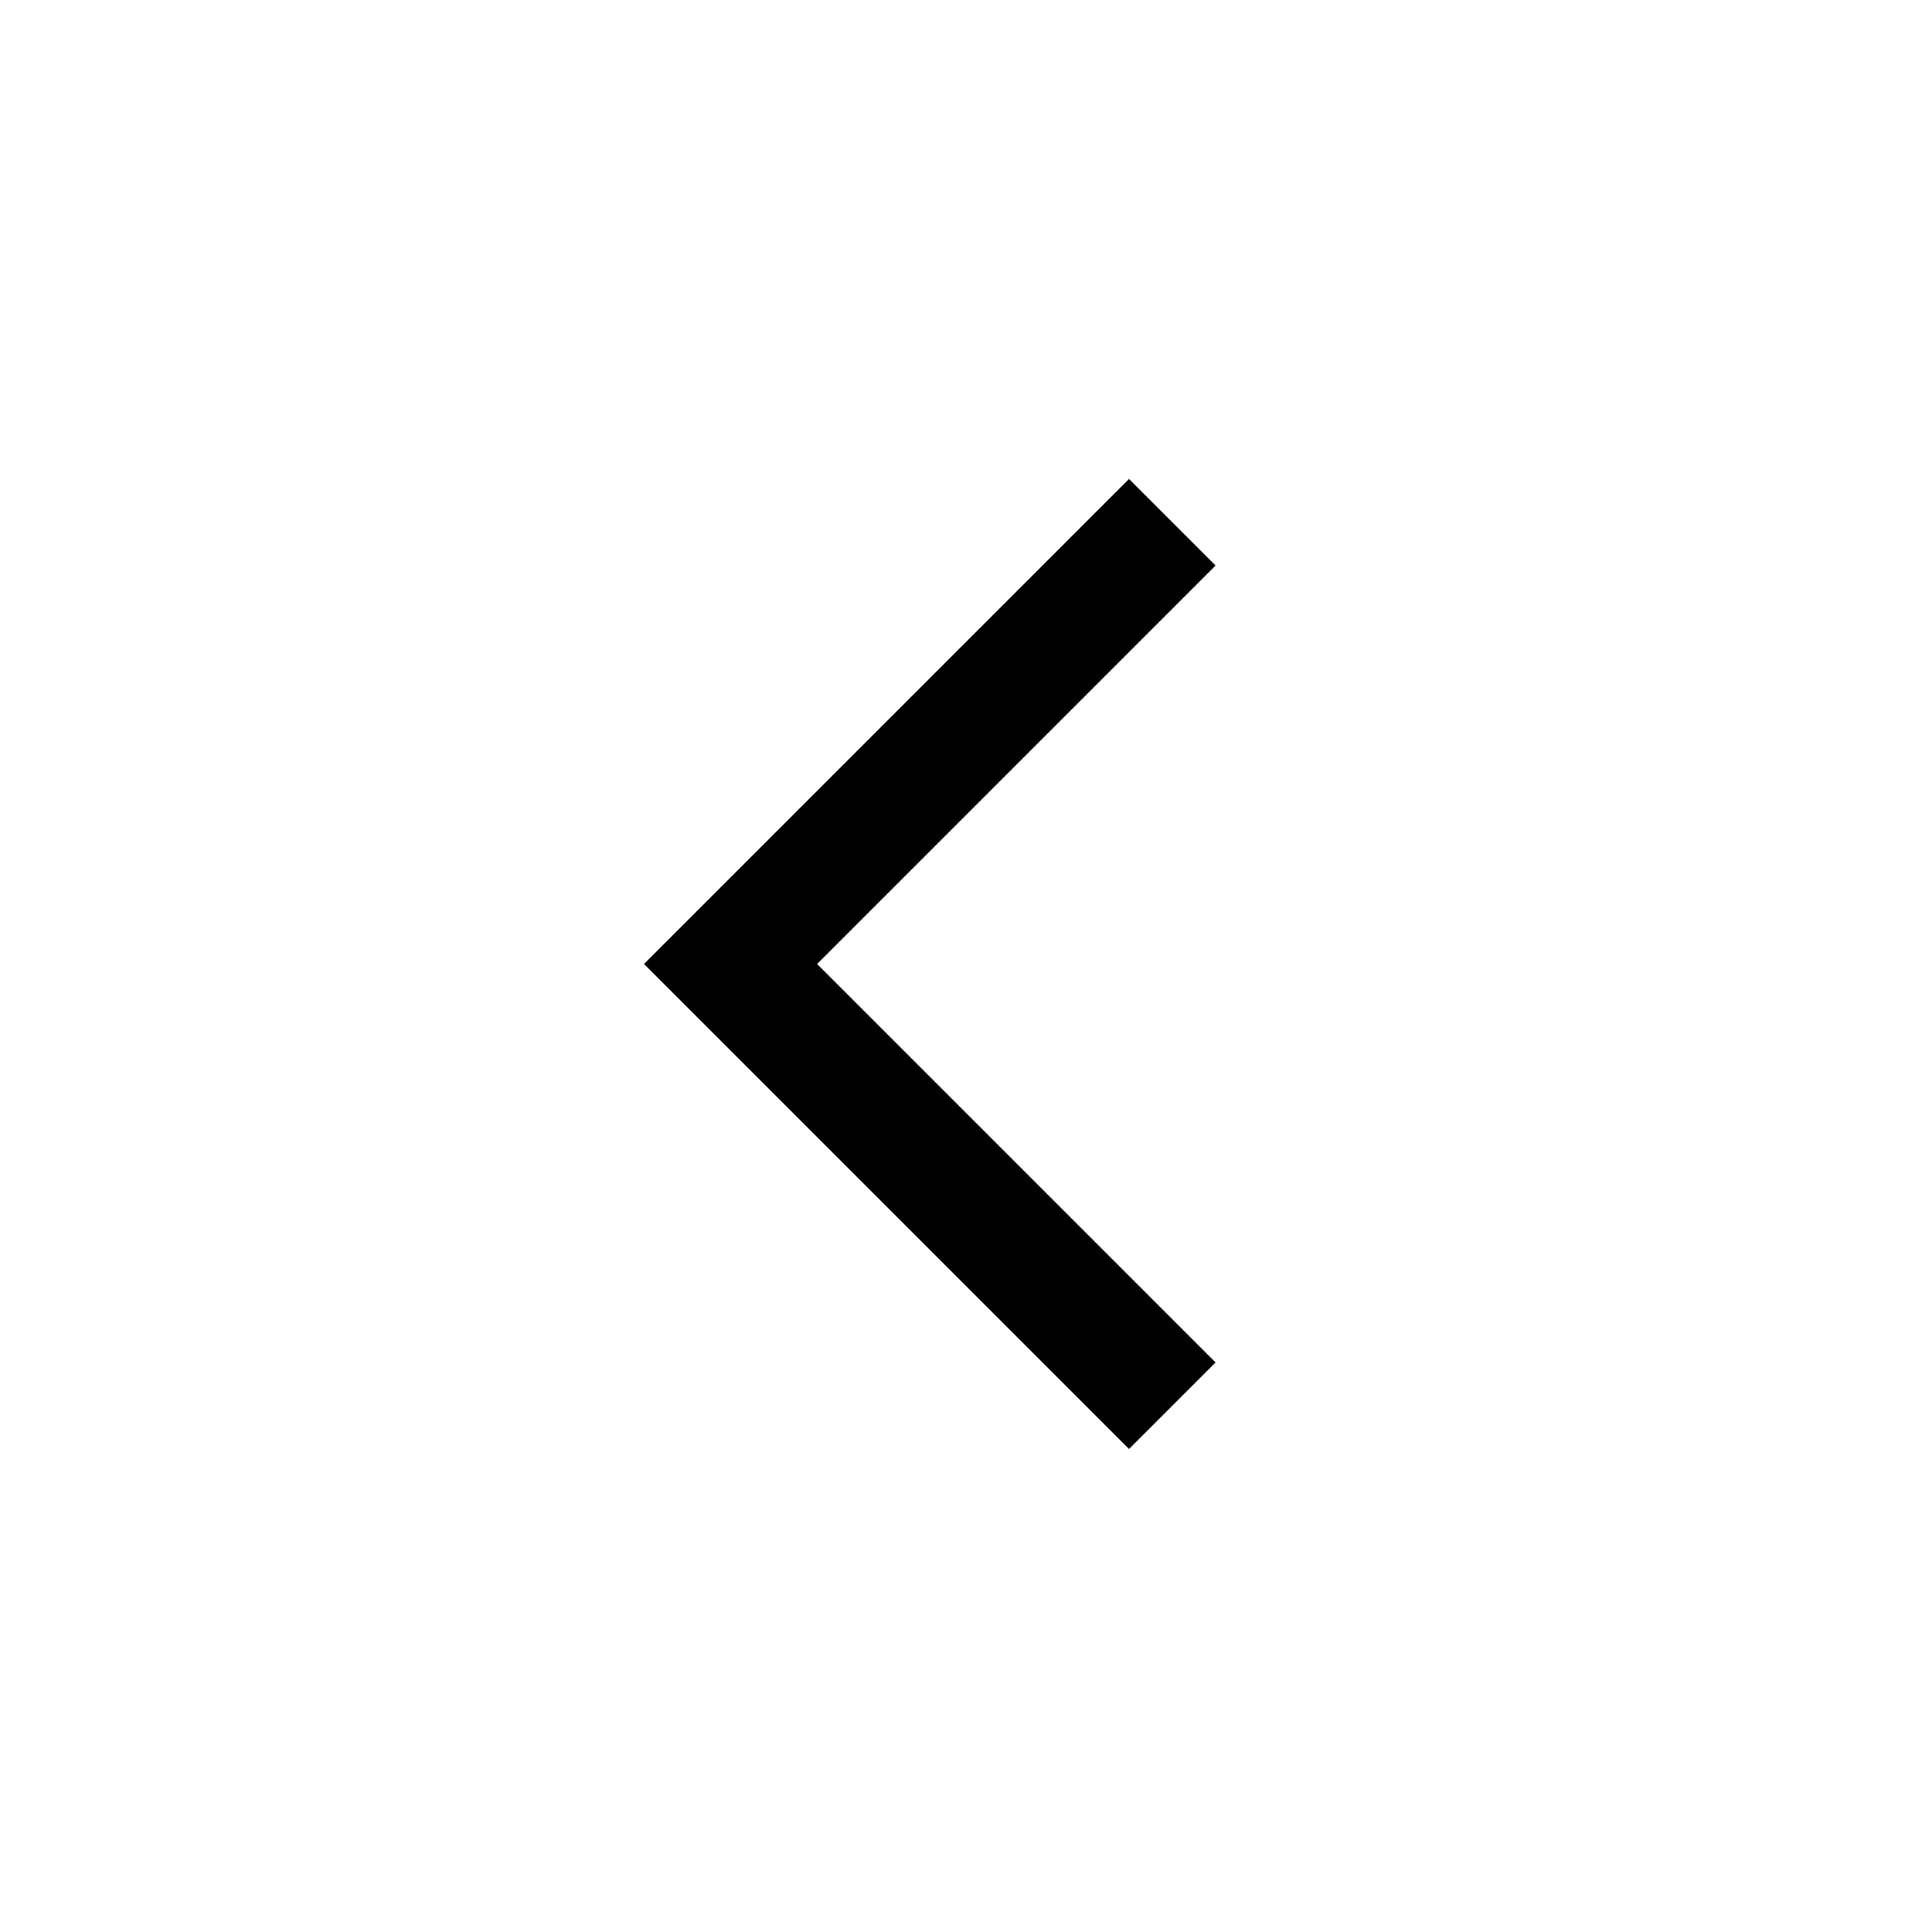
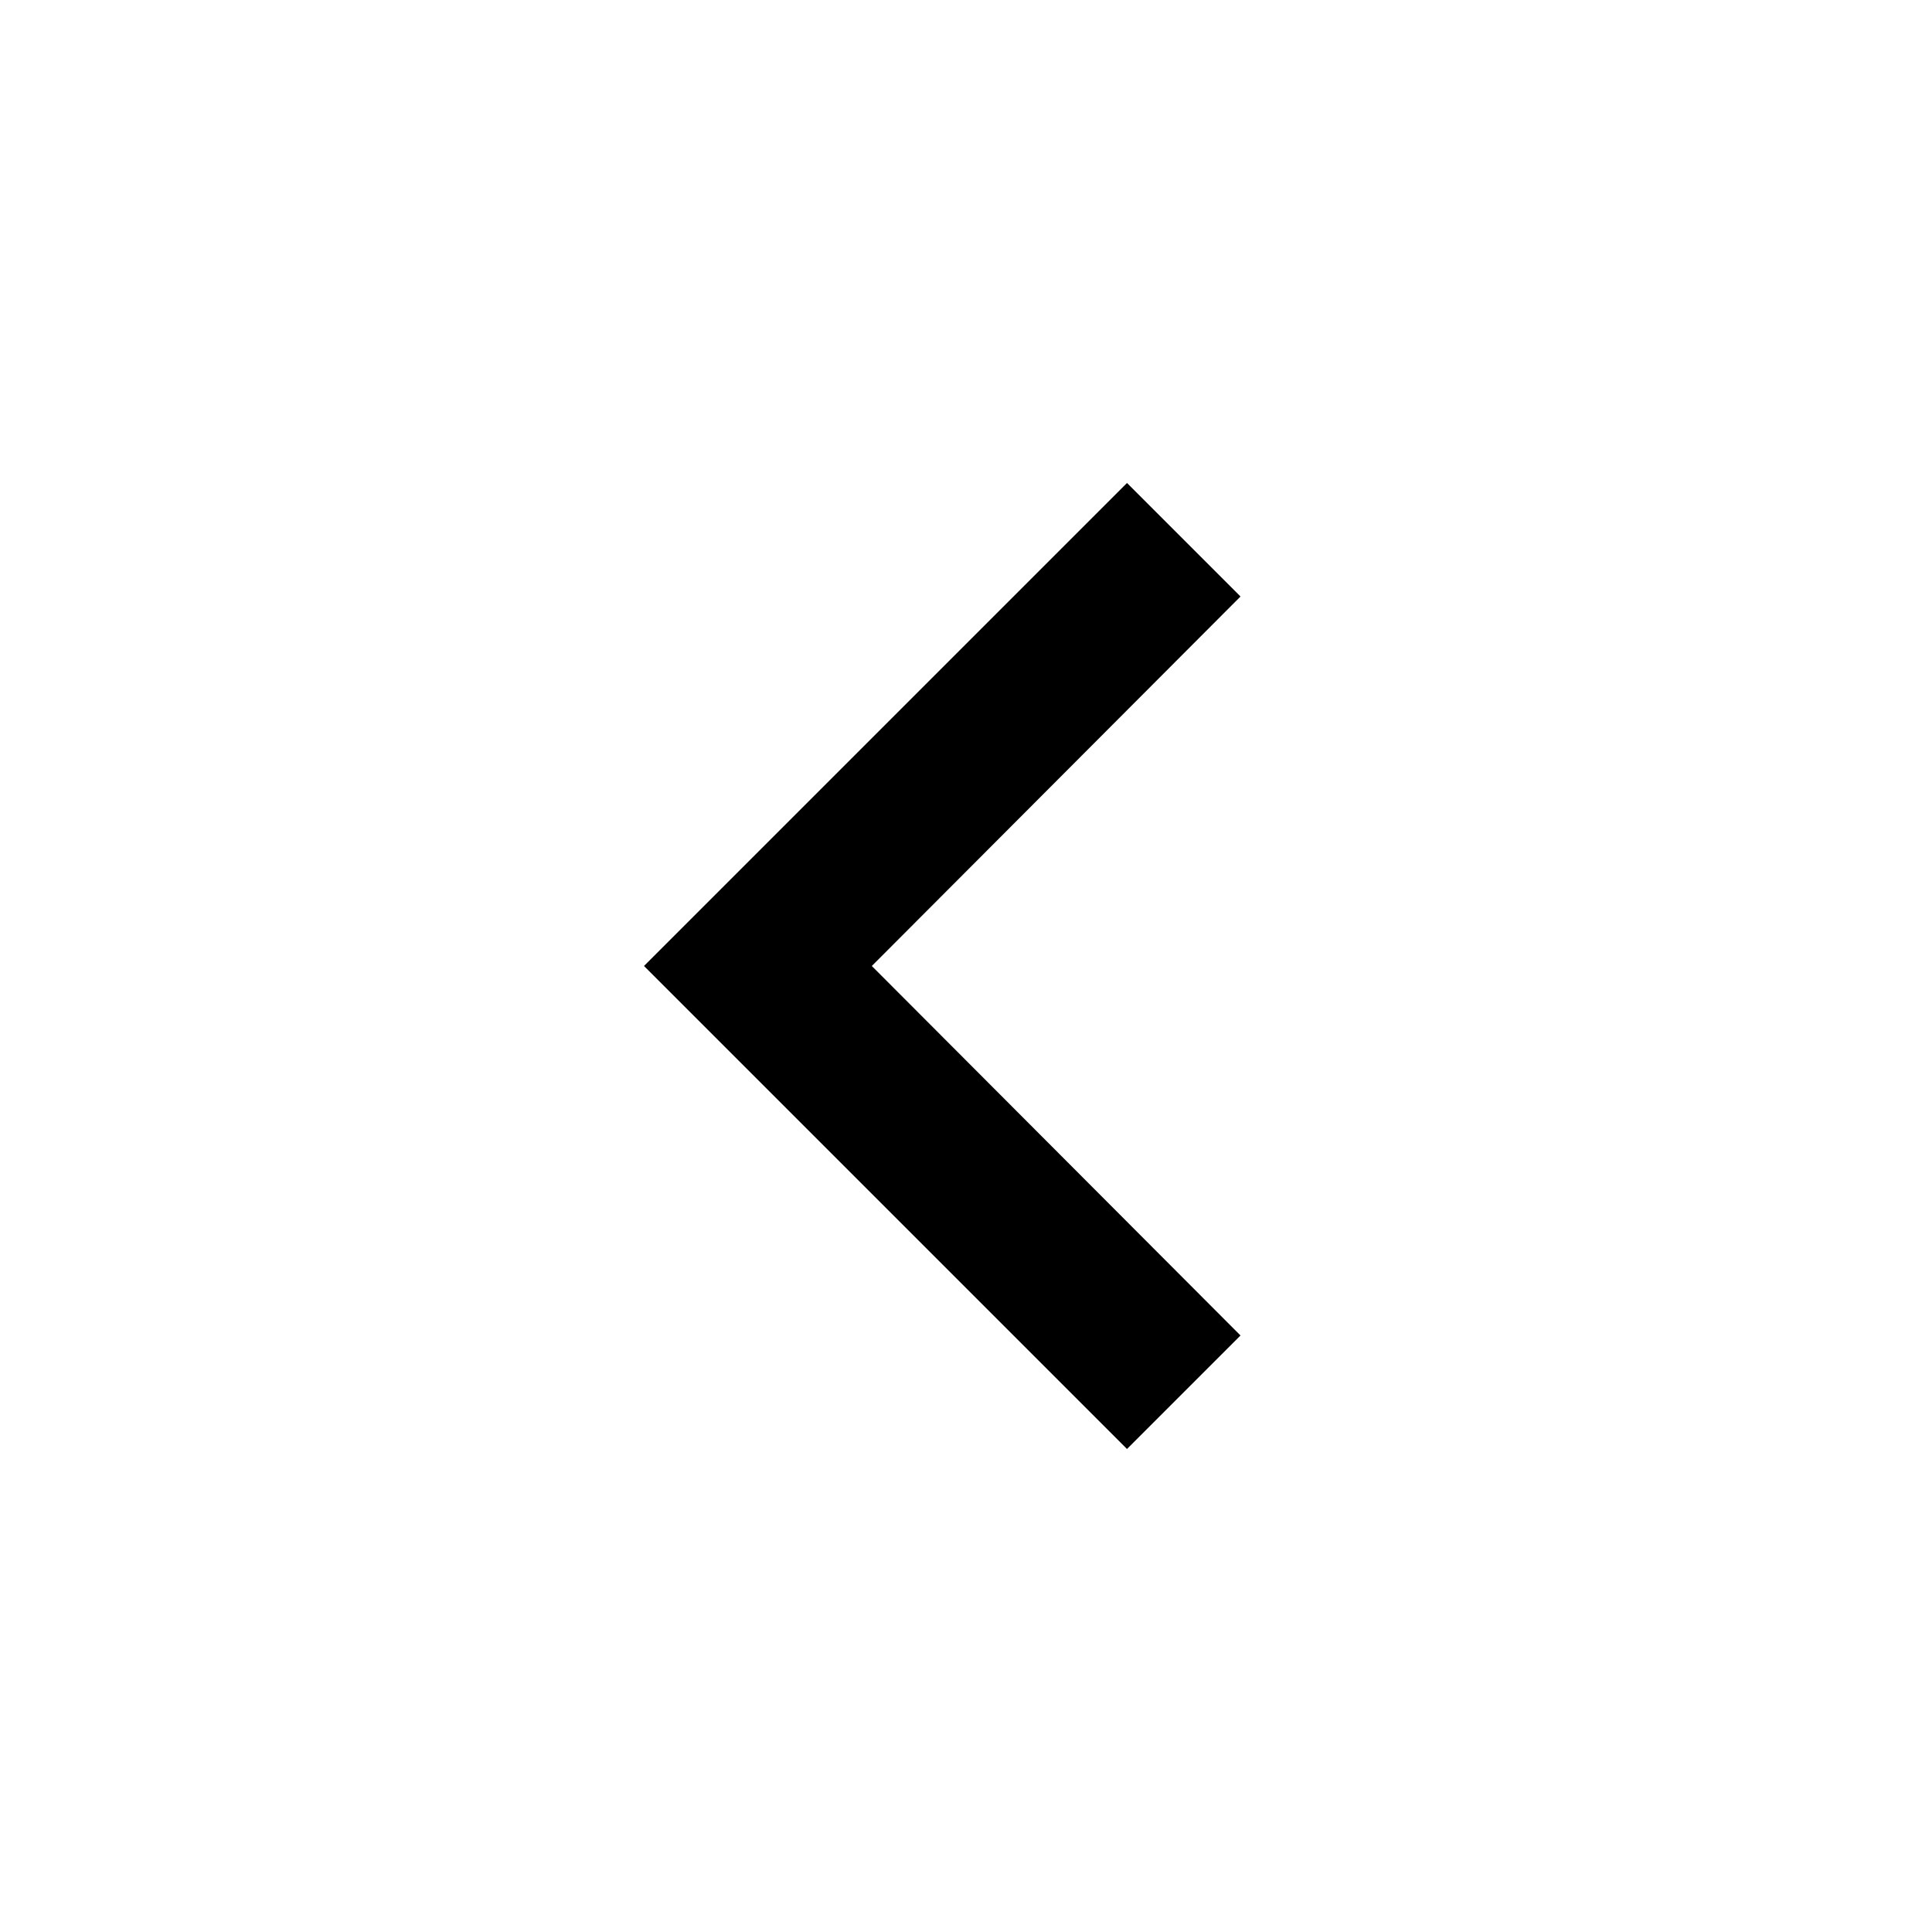
- <svg xmlns="http://www.w3.org/2000/svg" height="48" width="48">
-   <path d="M28.05 36 16 23.95 28.05 11.9l2.15 2.15-9.9 9.9 9.9 9.9Z" />
+ <svg xmlns="http://www.w3.org/2000/svg" height="24px" viewBox="0 0 24 24" width="24px" fill="#000000">
+   <path d="M0 0h24v24H0V0z" fill="none" />
+   <path d="M15.41 7.41L14 6l-6 6 6 6 1.41-1.41L10.83 12l4.58-4.59z" />
</svg>
